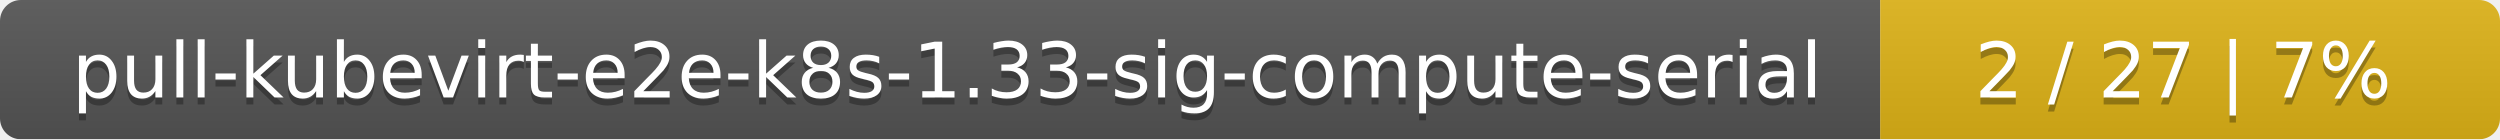
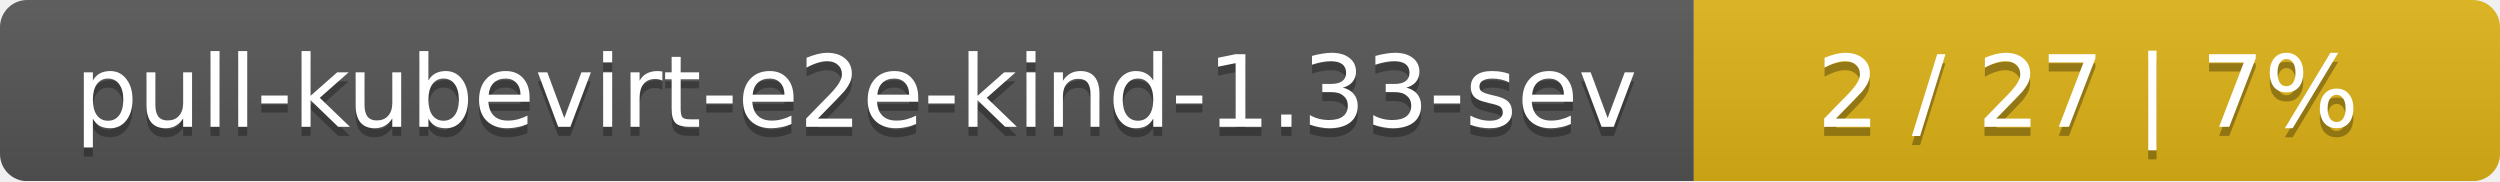
- <svg xmlns="http://www.w3.org/2000/svg" width="359" height="20">
+ <svg xmlns="http://www.w3.org/2000/svg" width="276" height="20">
  <linearGradient id="smooth" x2="0" y2="100%">
    <stop offset="0" stop-color="#bbb" stop-opacity=".1" />
    <stop offset="1" stop-opacity=".1" />
  </linearGradient>
  <mask id="round">
-     <rect width="359" height="20" rx="3" fill="#fff" />
+     <rect width="276" height="20" rx="3" fill="#fff" />
  </mask>
  <g mask="url(#round)">
-     <rect width="270" height="20" fill="#555" />
-     <rect x="270" width="89" height="20" fill="#dfb317" />
-     <rect width="359" height="20" fill="url(#smooth)" />
+     <rect width="187" height="20" fill="#555" />
+     <rect x="187" width="89" height="20" fill="#dfb317" />
+     <rect width="276" height="20" fill="url(#smooth)" />
  </g>
  <g fill="#fff" text-anchor="middle" font-family="DejaVu Sans,Verdana,Geneva,sans-serif" font-size="11">
-     <text x="136" y="15" fill="#010101" fill-opacity=".3">pull-kubevirt-e2e-k8s-1.33-sig-compute-serial</text>
-     <text x="136" y="14">pull-kubevirt-e2e-k8s-1.33-sig-compute-serial</text>
-     <text x="313.5" y="15" fill="#010101" fill-opacity=".3">2 / 27    |    7%</text>
-     <text x="313.5" y="14">2 / 27    |    7%</text>
+     <text x="94.5" y="15" fill="#010101" fill-opacity=".3">pull-kubevirt-e2e-kind-1.33-sev</text>
+     <text x="94.5" y="14">pull-kubevirt-e2e-kind-1.33-sev</text>
+     <text x="230.5" y="15" fill="#010101" fill-opacity=".3">2 / 27    |    7%</text>
+     <text x="230.5" y="14">2 / 27    |    7%</text>
  </g>
</svg>
